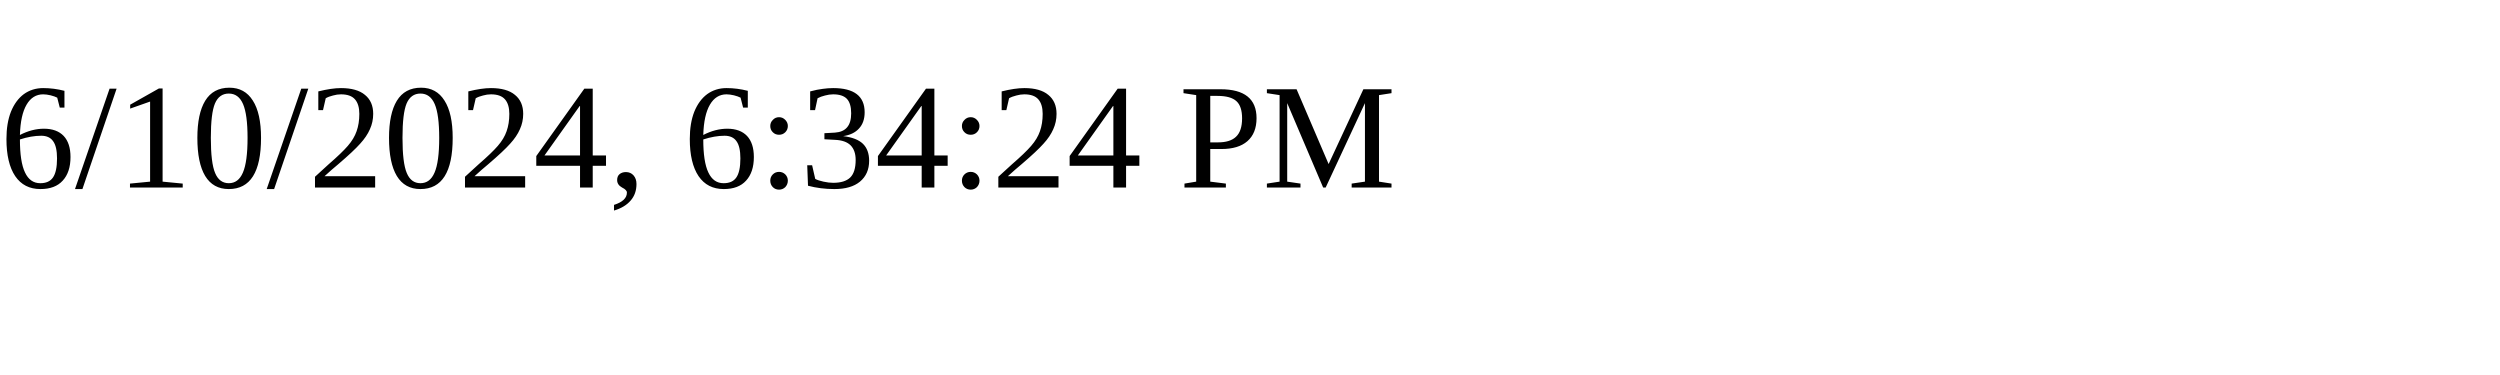
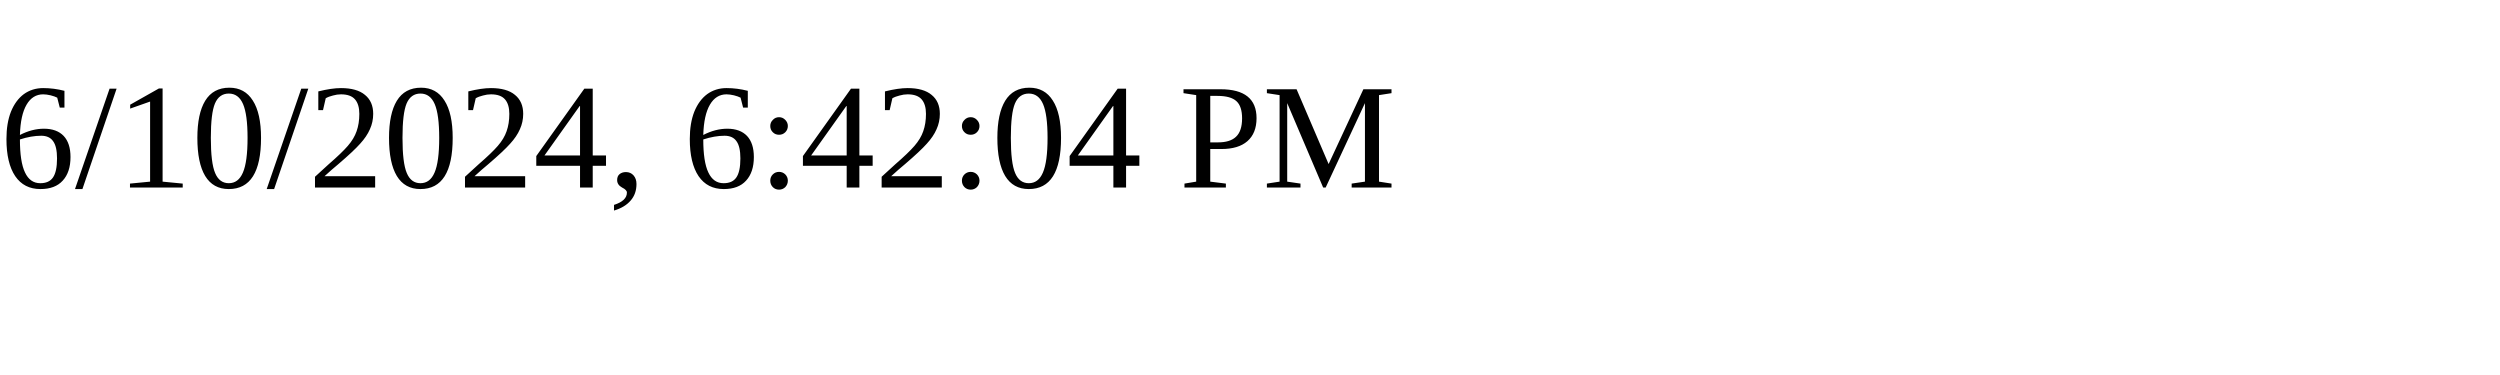
<svg xmlns="http://www.w3.org/2000/svg" height="30" width="200">
-   <text x="0" y="15">6/10/2024, 6:34:24 PM</text>
+   <text x="0" y="15">6/10/2024, 6:42:04 PM</text>
</svg>
